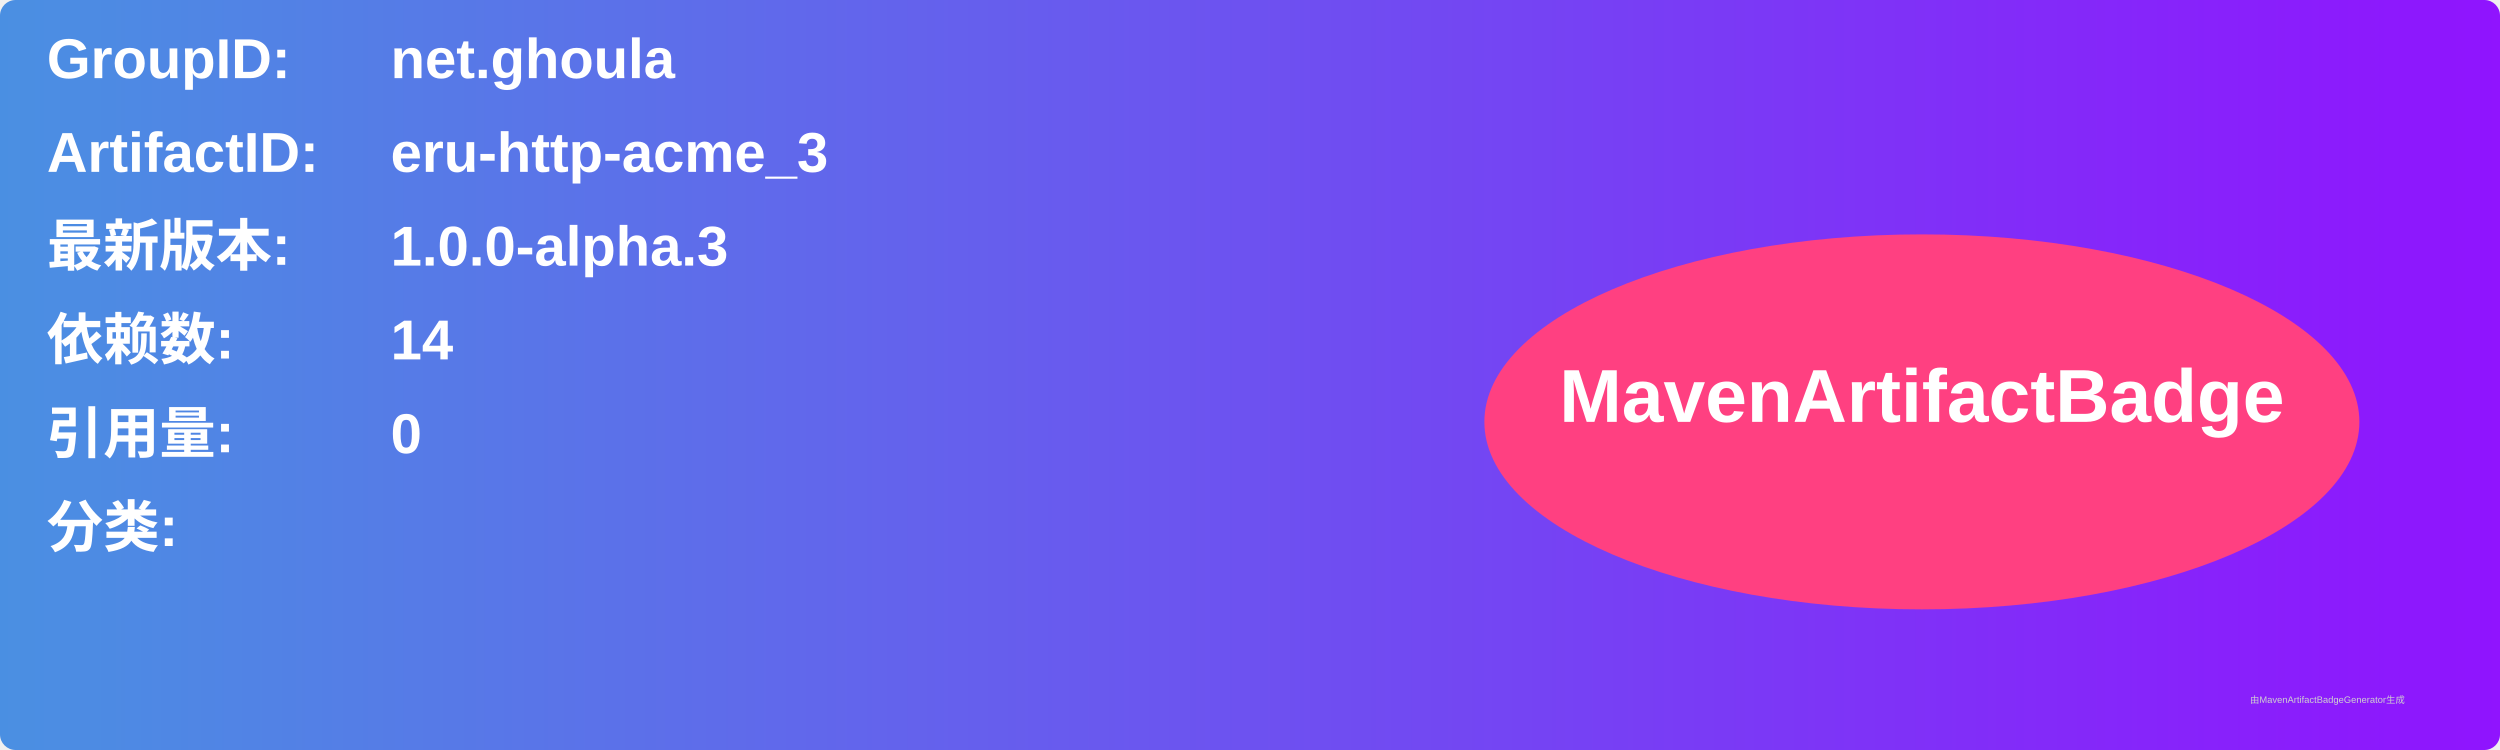
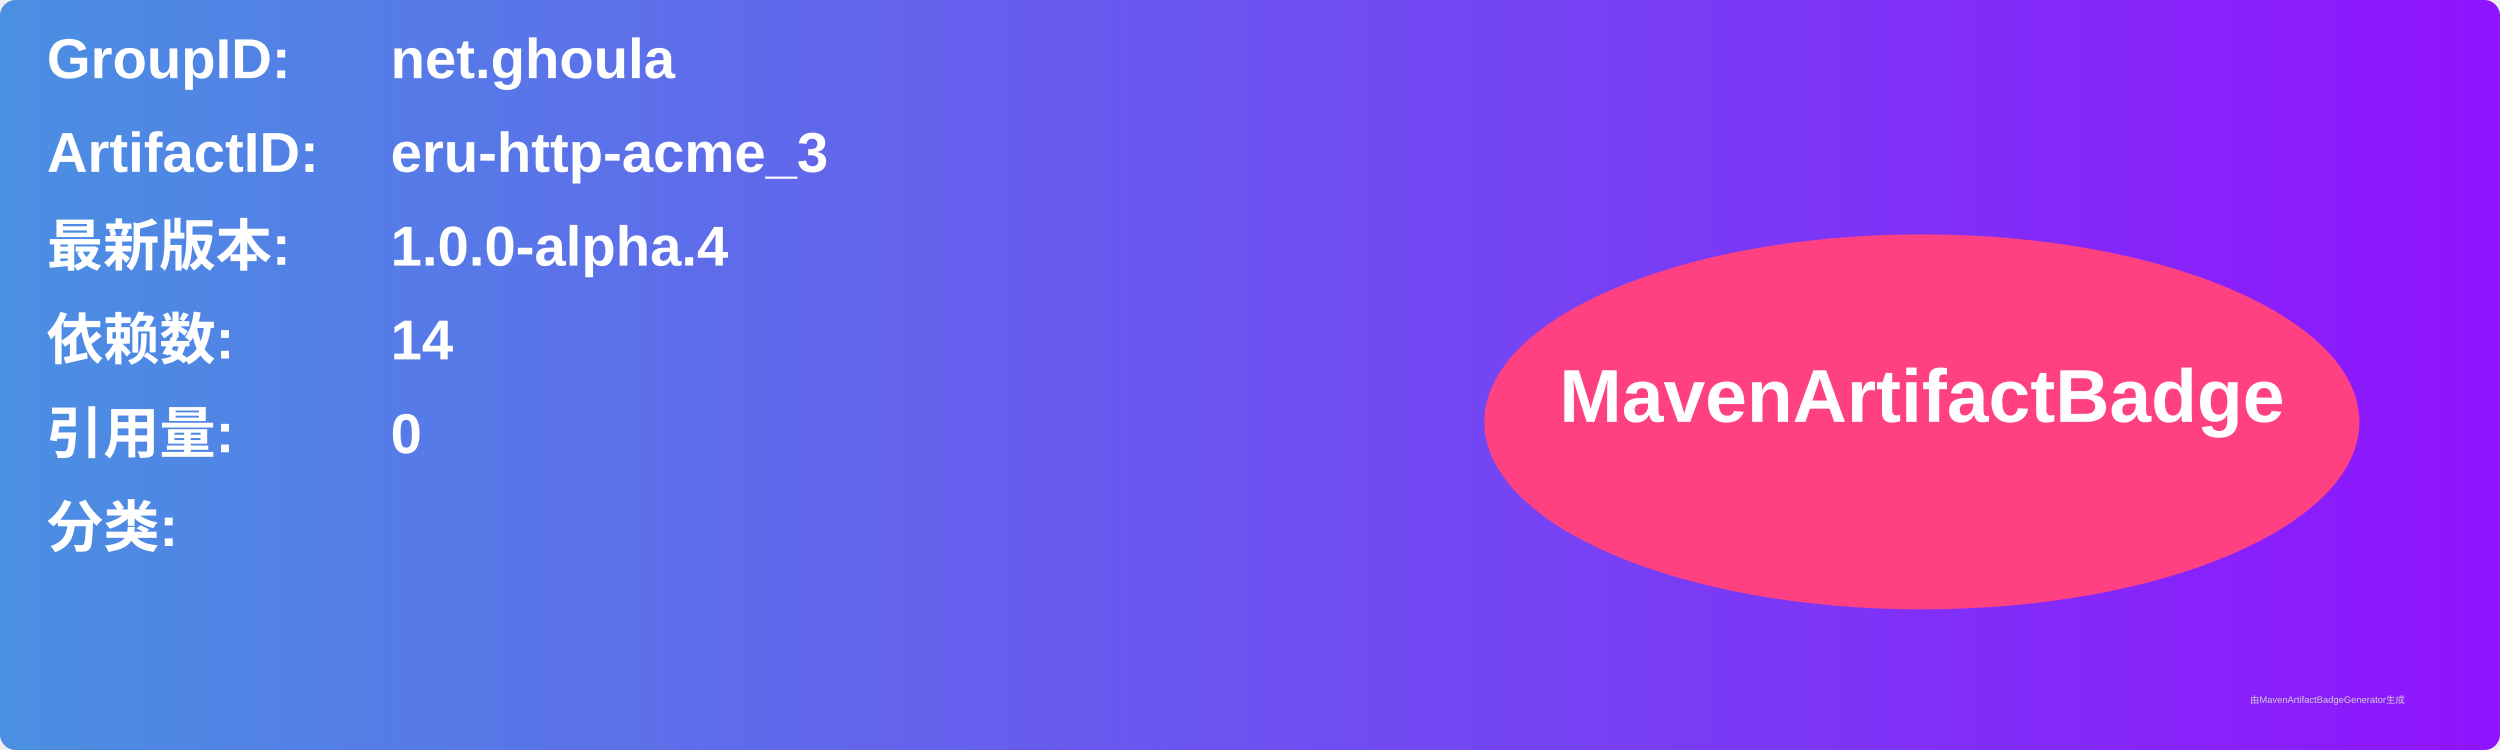
<svg xmlns="http://www.w3.org/2000/svg" width="800" height="240" viewBox="0 0 800 240">
  <linearGradient id="grad" x1="0%" y1="0%" x2="100%" y2="0%">
    <stop offset="0%" stop-color="#4a90e2" />
    <stop offset="100%" stop-color="#9013fe" />
  </linearGradient>
  <rect width="100%" height="100%" rx="5" ry="5" fill="url(#grad)" />
  <g transform="translate(15, 15)">
    <text x="0" y="10" font-family="Arial" font-size="18" fill="white" font-weight="bold" width="260">GroupID:</text>
    <text x="110" y="10" font-family="Arial" font-size="18" fill="white" font-weight="bold" width="460">net.ghoula</text>
    <text x="0" y="40" font-family="Arial" font-size="18" fill="white" font-weight="bold" width="260">ArtifactID:</text>
    <text x="110" y="40" font-family="Arial" font-size="18" fill="white" font-weight="bold" width="460">eru-http-acme_3</text>
    <text x="0" y="70" font-family="Arial" font-size="18" fill="white" font-weight="bold">最新版本:</text>
    <text x="110" y="70" font-family="Arial" font-size="18" fill="white" font-weight="bold">
-       <tspan font-weight="bold">1.0.0-alpha.3</tspan>
+       <tspan font-weight="bold">1.0.0-alpha.4</tspan>
    </text>
    <text x="0" y="100" font-family="Arial" font-size="18" fill="white" font-weight="bold">依赖数: </text>
    <text x="110" y="100" font-family="Arial" font-size="18" fill="white">
      <tspan font-weight="bold">14</tspan>
    </text>
    <text x="0" y="130" font-family="Arial" font-size="18" fill="white" font-weight="bold">引用量: </text>
    <text x="110" y="130" font-family="Arial" font-size="18" fill="white">
      <tspan font-weight="bold">0</tspan>
    </text>
    <text x="0" y="160" font-family="Arial" font-size="18" fill="white" font-weight="bold">分类:</text>
    <text x="10" y="190" font-family="Arial" font-size="10" fill="white">
      <tspan font-weight="bold" />
    </text>
    <ellipse cx="600" cy="120" rx="140" ry="60" fill="#ff4081" />
    <text x="600" y="120" text-anchor="middle" font-family="Arial" font-size="24" fill="white" font-weight="bold">MavenArtifactBadge</text>
  </g>
  <text x="720" y="225" font-family="Arial" font-size="3" fill="#d0d0d0">由MavenArtifactBadgeGenerator生成</text>
</svg>
